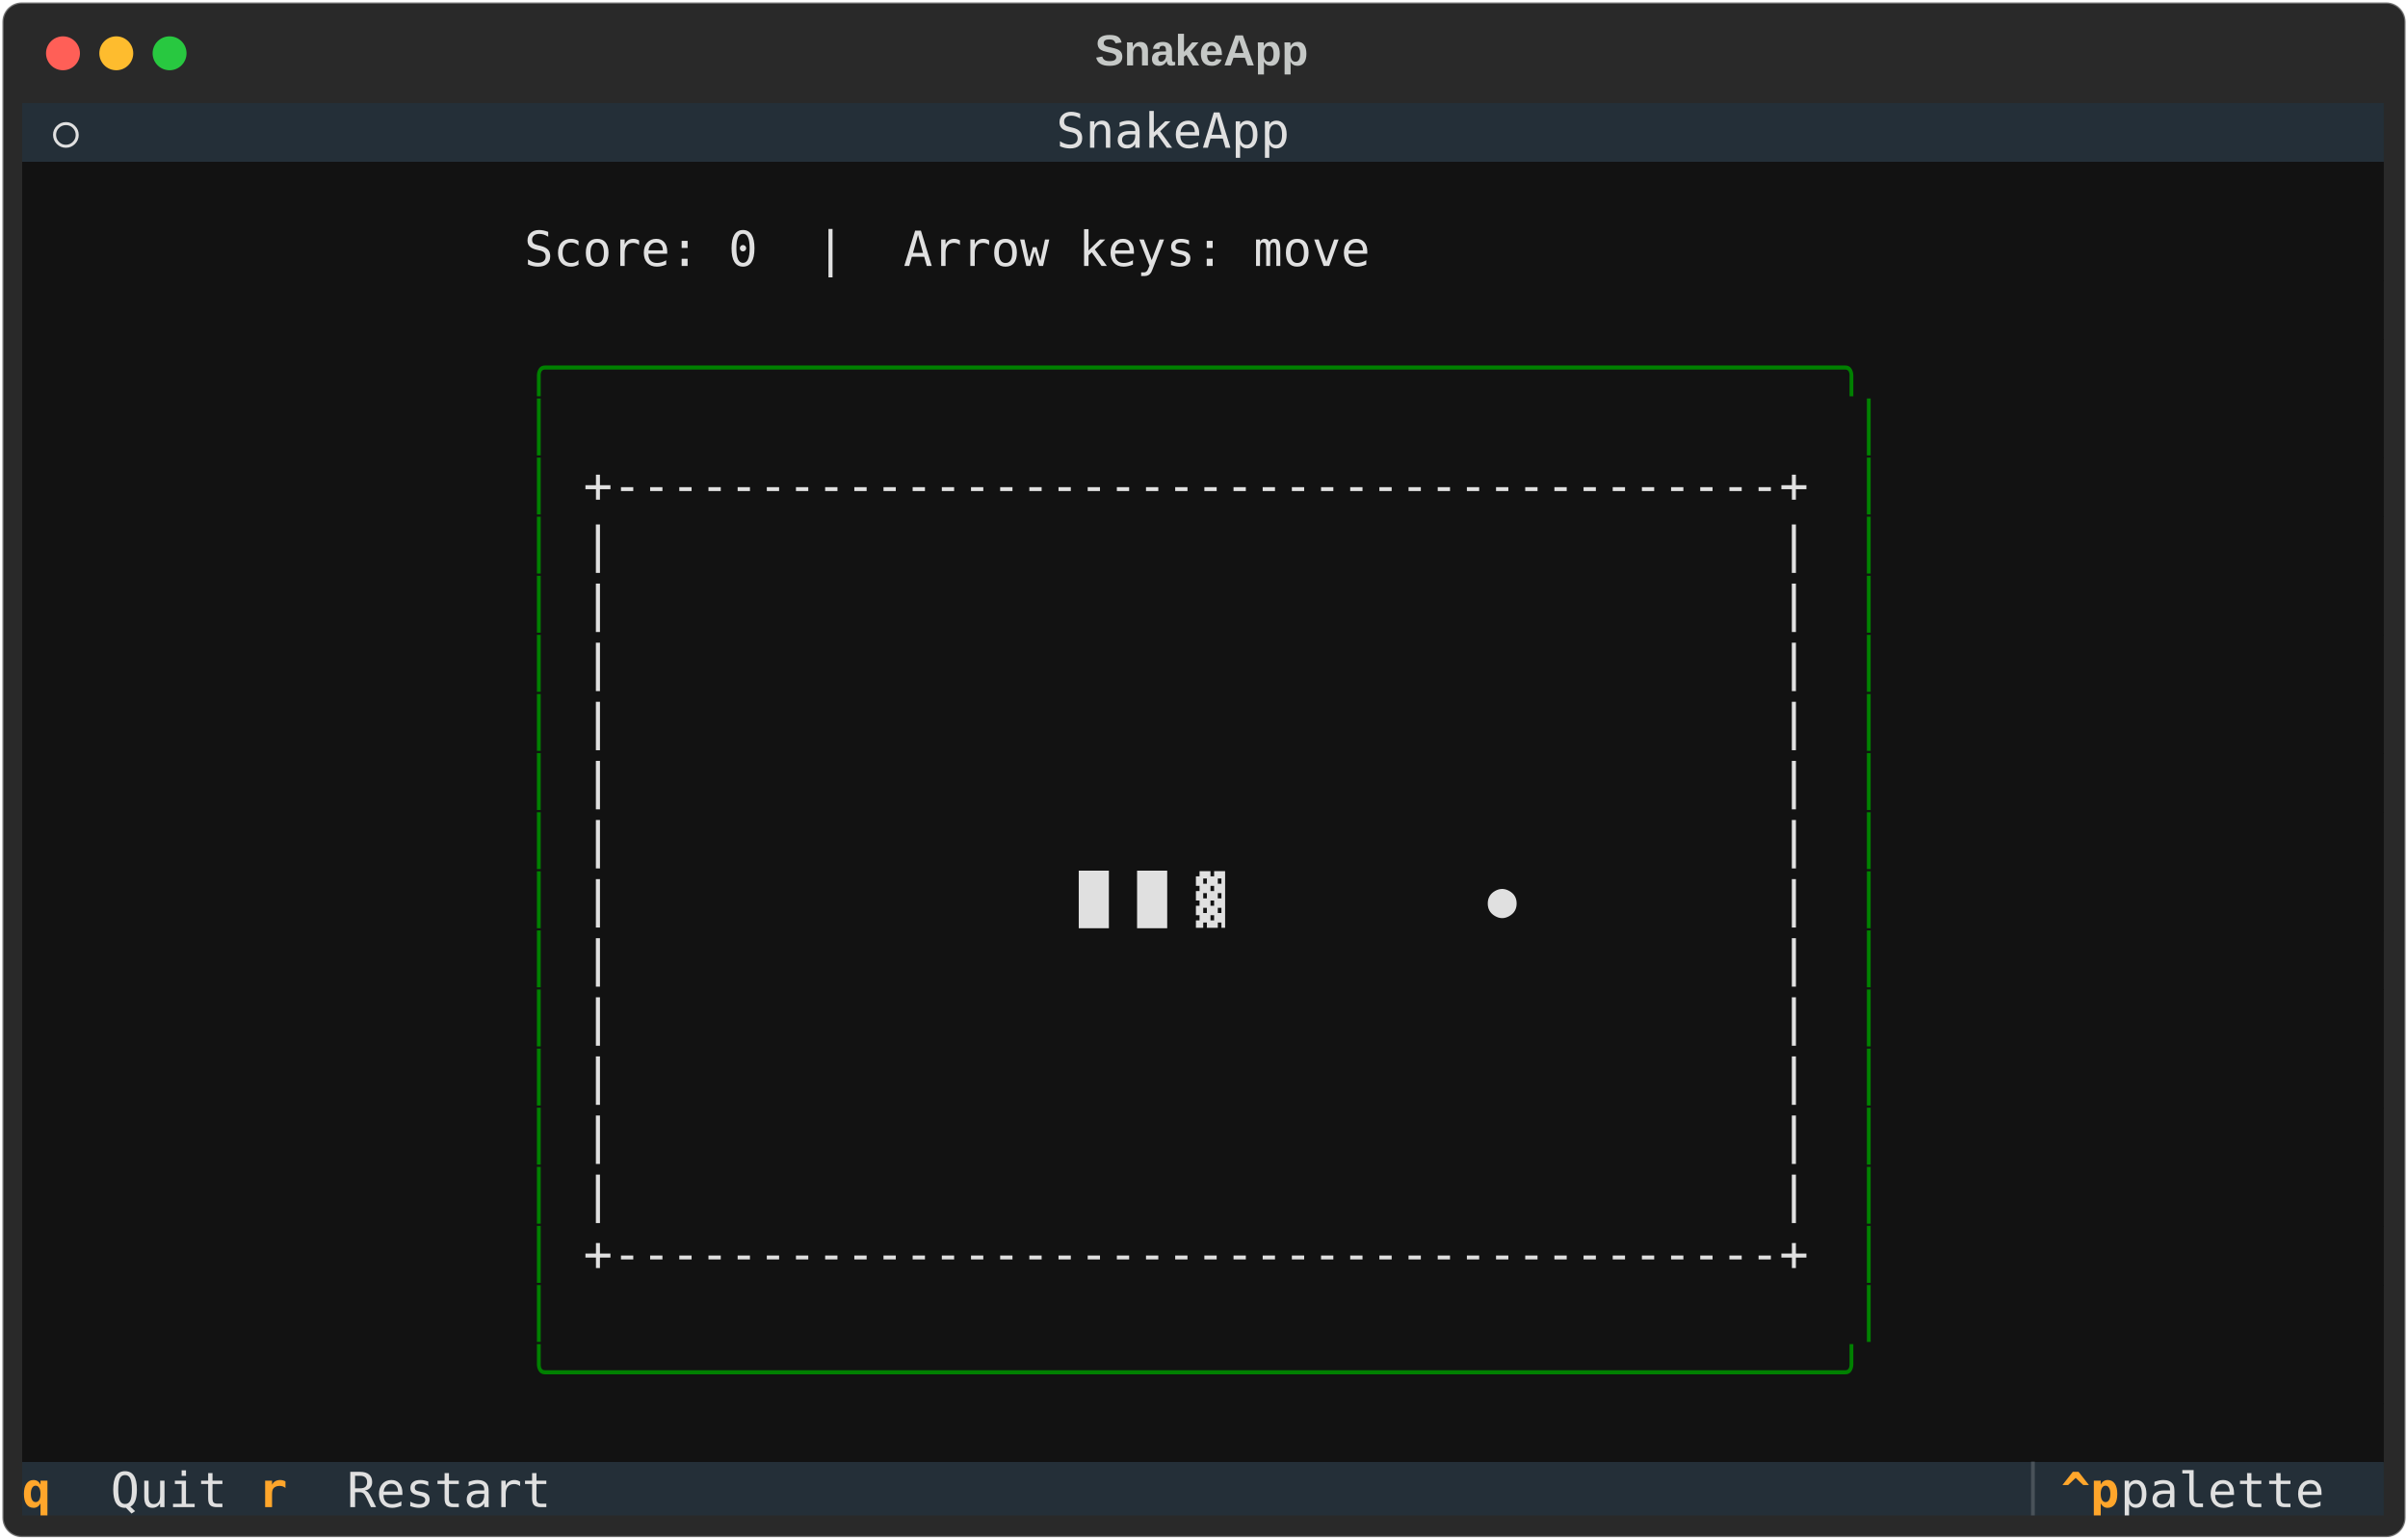
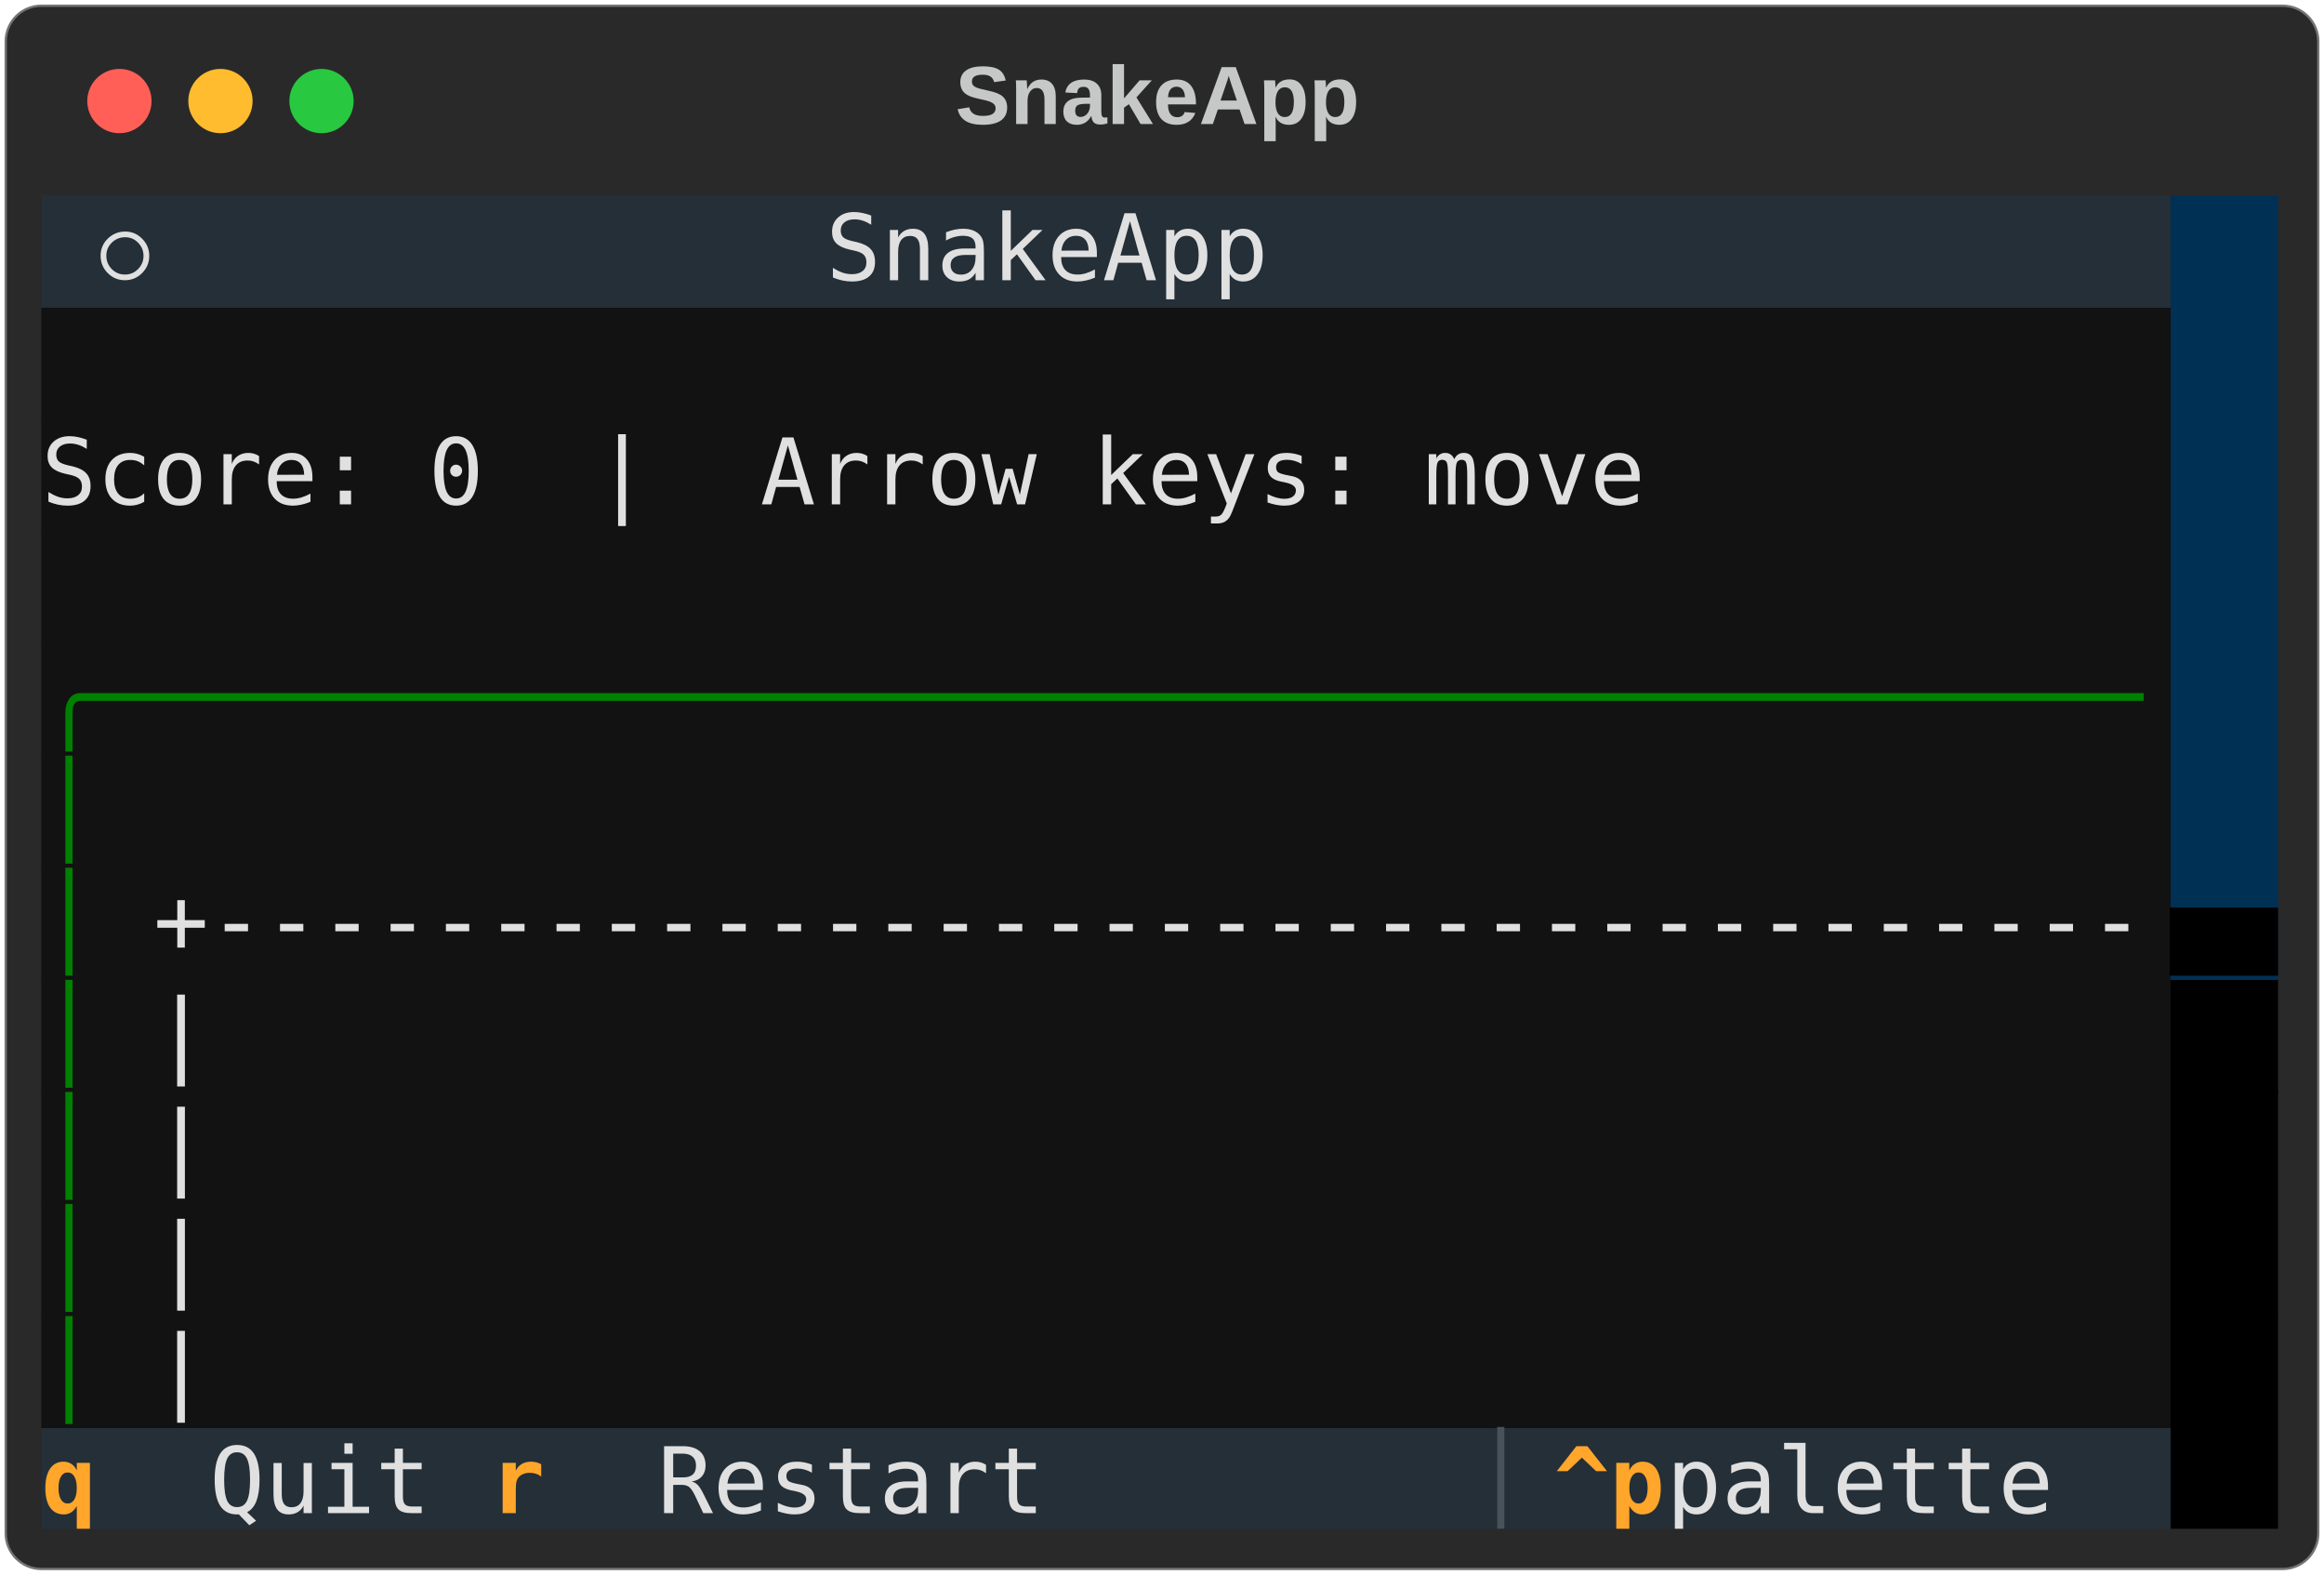
- <svg xmlns="http://www.w3.org/2000/svg" class="rich-terminal" viewBox="0 0 994 635.6">
+ <svg xmlns="http://www.w3.org/2000/svg" class="rich-terminal" viewBox="0 0 506 342.8">
  <style>

    @font-face {
        font-family: "Fira Code";
        src: local("FiraCode-Regular"),
                url("https://cdnjs.cloudflare.com/ajax/libs/firacode/6.2.0/woff2/FiraCode-Regular.woff2") format("woff2"),
                url("https://cdnjs.cloudflare.com/ajax/libs/firacode/6.2.0/woff/FiraCode-Regular.woff") format("woff");
        font-style: normal;
        font-weight: 400;
    }
    @font-face {
        font-family: "Fira Code";
        src: local("FiraCode-Bold"),
                url("https://cdnjs.cloudflare.com/ajax/libs/firacode/6.2.0/woff2/FiraCode-Bold.woff2") format("woff2"),
                url("https://cdnjs.cloudflare.com/ajax/libs/firacode/6.2.0/woff/FiraCode-Bold.woff") format("woff");
        font-style: bold;
        font-weight: 700;
    }

    .terminal-matrix {
        font-family: Fira Code, monospace;
        font-size: 20px;
        line-height: 24.4px;
        font-variant-east-asian: full-width;
    }

    .terminal-title {
        font-size: 18px;
        font-weight: bold;
        font-family: arial;
    }

    .terminal-r1 { fill: #c5c8c6 }
.terminal-r2 { fill: #e0e0e0 }
- .terminal-r3 { fill: #008000 }
- .terminal-r4 { fill: #ffa62b;font-weight: bold }
- .terminal-r5 { fill: #495259 }
+ .terminal-r3 { fill: #121212 }
+ .terminal-r4 { fill: #008000 }
+ .terminal-r5 { fill: #000000 }
+ .terminal-r6 { fill: #ffa62b;font-weight: bold }
+ .terminal-r7 { fill: #495259 }
    </style>
  <defs>
    <clipPath id="terminal-clip-terminal">
-       <rect x="0" y="0" width="975.0" height="584.6" />
+       <rect x="0" y="0" width="487.0" height="291.8" />
    </clipPath>
    <clipPath id="terminal-line-0">
-       <rect x="0" y="1.5" width="976" height="24.65" />
+       <rect x="0" y="1.5" width="488" height="24.65" />
    </clipPath>
    <clipPath id="terminal-line-1">
-       <rect x="0" y="25.9" width="976" height="24.65" />
+       <rect x="0" y="25.9" width="488" height="24.65" />
    </clipPath>
    <clipPath id="terminal-line-2">
-       <rect x="0" y="50.3" width="976" height="24.65" />
+       <rect x="0" y="50.3" width="488" height="24.65" />
    </clipPath>
    <clipPath id="terminal-line-3">
-       <rect x="0" y="74.7" width="976" height="24.65" />
+       <rect x="0" y="74.7" width="488" height="24.65" />
    </clipPath>
    <clipPath id="terminal-line-4">
-       <rect x="0" y="99.1" width="976" height="24.65" />
+       <rect x="0" y="99.1" width="488" height="24.65" />
    </clipPath>
    <clipPath id="terminal-line-5">
-       <rect x="0" y="123.5" width="976" height="24.65" />
+       <rect x="0" y="123.5" width="488" height="24.65" />
    </clipPath>
    <clipPath id="terminal-line-6">
-       <rect x="0" y="147.9" width="976" height="24.65" />
+       <rect x="0" y="147.9" width="488" height="24.65" />
    </clipPath>
    <clipPath id="terminal-line-7">
-       <rect x="0" y="172.3" width="976" height="24.65" />
+       <rect x="0" y="172.3" width="488" height="24.65" />
    </clipPath>
    <clipPath id="terminal-line-8">
-       <rect x="0" y="196.7" width="976" height="24.65" />
+       <rect x="0" y="196.7" width="488" height="24.65" />
    </clipPath>
    <clipPath id="terminal-line-9">
-       <rect x="0" y="221.1" width="976" height="24.65" />
+       <rect x="0" y="221.1" width="488" height="24.65" />
    </clipPath>
    <clipPath id="terminal-line-10">
-       <rect x="0" y="245.5" width="976" height="24.65" />
-     </clipPath>
-     <clipPath id="terminal-line-11">
-       <rect x="0" y="269.9" width="976" height="24.65" />
-     </clipPath>
-     <clipPath id="terminal-line-12">
-       <rect x="0" y="294.3" width="976" height="24.65" />
-     </clipPath>
-     <clipPath id="terminal-line-13">
-       <rect x="0" y="318.7" width="976" height="24.65" />
-     </clipPath>
-     <clipPath id="terminal-line-14">
-       <rect x="0" y="343.1" width="976" height="24.65" />
-     </clipPath>
-     <clipPath id="terminal-line-15">
-       <rect x="0" y="367.5" width="976" height="24.65" />
-     </clipPath>
-     <clipPath id="terminal-line-16">
-       <rect x="0" y="391.9" width="976" height="24.65" />
-     </clipPath>
-     <clipPath id="terminal-line-17">
-       <rect x="0" y="416.3" width="976" height="24.65" />
-     </clipPath>
-     <clipPath id="terminal-line-18">
-       <rect x="0" y="440.7" width="976" height="24.65" />
-     </clipPath>
-     <clipPath id="terminal-line-19">
-       <rect x="0" y="465.1" width="976" height="24.65" />
-     </clipPath>
-     <clipPath id="terminal-line-20">
-       <rect x="0" y="489.5" width="976" height="24.65" />
-     </clipPath>
-     <clipPath id="terminal-line-21">
-       <rect x="0" y="513.9" width="976" height="24.65" />
-     </clipPath>
-     <clipPath id="terminal-line-22">
-       <rect x="0" y="538.3" width="976" height="24.65" />
+       <rect x="0" y="245.5" width="488" height="24.65" />
    </clipPath>
  </defs>
-   <rect fill="#292929" stroke="rgba(255,255,255,0.35)" stroke-width="1" x="1" y="1" width="992" height="633.6" rx="8" />
-   <text class="terminal-title" fill="#c5c8c6" text-anchor="middle" x="496" y="27">SnakeApp</text>
+   <rect fill="#292929" stroke="rgba(255,255,255,0.35)" stroke-width="1" x="1" y="1" width="504" height="340.8" rx="8" />
+   <text class="terminal-title" fill="#c5c8c6" text-anchor="middle" x="252" y="27">SnakeApp</text>
  <g transform="translate(26,22)">
    <circle cx="0" cy="0" r="7" fill="#ff5f57" />
    <circle cx="22" cy="0" r="7" fill="#febc2e" />
    <circle cx="44" cy="0" r="7" fill="#28c840" />
  </g>
  <g transform="translate(9, 41)" clip-path="url(#terminal-clip-terminal)">
    <rect fill="#242f38" x="0" y="1.5" width="12.2" height="24.65" shape-rendering="crispEdges" />
    <rect fill="#242f38" x="12.2" y="1.5" width="12.2" height="24.65" shape-rendering="crispEdges" />
    <rect fill="#242f38" x="24.4" y="1.5" width="61" height="24.65" shape-rendering="crispEdges" />
    <rect fill="#242f38" x="85.4" y="1.5" width="12.2" height="24.65" shape-rendering="crispEdges" />
-     <rect fill="#242f38" x="97.6" y="1.5" width="329.4" height="24.65" shape-rendering="crispEdges" />
-     <rect fill="#242f38" x="427" y="1.5" width="97.6" height="24.65" shape-rendering="crispEdges" />
-     <rect fill="#242f38" x="524.6" y="1.5" width="329.4" height="24.65" shape-rendering="crispEdges" />
-     <rect fill="#242f38" x="854" y="1.5" width="12.2" height="24.65" shape-rendering="crispEdges" />
-     <rect fill="#242f38" x="866.2" y="1.5" width="0" height="24.65" shape-rendering="crispEdges" />
-     <rect fill="#242f38" x="866.2" y="1.5" width="109.8" height="24.65" shape-rendering="crispEdges" />
-     <rect fill="#121212" x="0" y="25.9" width="976" height="24.65" shape-rendering="crispEdges" />
-     <rect fill="#121212" x="0" y="50.3" width="207.4" height="24.65" shape-rendering="crispEdges" />
-     <rect fill="#121212" x="207.4" y="50.3" width="353.8" height="24.65" shape-rendering="crispEdges" />
-     <rect fill="#121212" x="561.2" y="50.3" width="414.8" height="24.65" shape-rendering="crispEdges" />
-     <rect fill="#121212" x="0" y="74.7" width="976" height="24.65" shape-rendering="crispEdges" />
-     <rect fill="#121212" x="0" y="99.1" width="207.4" height="24.65" shape-rendering="crispEdges" />
-     <rect fill="#121212" x="207.4" y="99.1" width="561.2" height="24.65" shape-rendering="crispEdges" />
-     <rect fill="#121212" x="768.6" y="99.1" width="207.4" height="24.65" shape-rendering="crispEdges" />
-     <rect fill="#121212" x="0" y="123.5" width="207.4" height="24.65" shape-rendering="crispEdges" />
-     <rect fill="#121212" x="207.4" y="123.5" width="12.2" height="24.65" shape-rendering="crispEdges" />
-     <rect fill="#121212" x="219.6" y="123.5" width="536.8" height="24.65" shape-rendering="crispEdges" />
-     <rect fill="#121212" x="756.4" y="123.5" width="12.2" height="24.65" shape-rendering="crispEdges" />
-     <rect fill="#121212" x="768.6" y="123.5" width="207.4" height="24.65" shape-rendering="crispEdges" />
-     <rect fill="#121212" x="0" y="147.9" width="207.4" height="24.65" shape-rendering="crispEdges" />
-     <rect fill="#121212" x="207.4" y="147.9" width="12.2" height="24.65" shape-rendering="crispEdges" />
-     <rect fill="#121212" x="219.6" y="147.9" width="12.2" height="24.65" shape-rendering="crispEdges" />
-     <rect fill="#121212" x="231.8" y="147.9" width="512.4" height="24.65" shape-rendering="crispEdges" />
-     <rect fill="#121212" x="744.2" y="147.9" width="12.2" height="24.65" shape-rendering="crispEdges" />
-     <rect fill="#121212" x="756.4" y="147.9" width="12.2" height="24.65" shape-rendering="crispEdges" />
-     <rect fill="#121212" x="768.6" y="147.9" width="207.4" height="24.65" shape-rendering="crispEdges" />
-     <rect fill="#121212" x="0" y="172.3" width="207.4" height="24.65" shape-rendering="crispEdges" />
-     <rect fill="#121212" x="207.4" y="172.3" width="12.2" height="24.65" shape-rendering="crispEdges" />
-     <rect fill="#121212" x="219.6" y="172.3" width="12.2" height="24.65" shape-rendering="crispEdges" />
-     <rect fill="#121212" x="231.8" y="172.3" width="512.4" height="24.65" shape-rendering="crispEdges" />
-     <rect fill="#121212" x="744.2" y="172.3" width="12.2" height="24.65" shape-rendering="crispEdges" />
-     <rect fill="#121212" x="756.4" y="172.3" width="12.2" height="24.65" shape-rendering="crispEdges" />
-     <rect fill="#121212" x="768.6" y="172.3" width="207.4" height="24.65" shape-rendering="crispEdges" />
-     <rect fill="#121212" x="0" y="196.7" width="207.4" height="24.65" shape-rendering="crispEdges" />
-     <rect fill="#121212" x="207.4" y="196.7" width="12.2" height="24.65" shape-rendering="crispEdges" />
-     <rect fill="#121212" x="219.6" y="196.7" width="12.2" height="24.65" shape-rendering="crispEdges" />
-     <rect fill="#121212" x="231.8" y="196.7" width="512.4" height="24.65" shape-rendering="crispEdges" />
-     <rect fill="#121212" x="744.2" y="196.7" width="12.2" height="24.65" shape-rendering="crispEdges" />
-     <rect fill="#121212" x="756.4" y="196.7" width="12.2" height="24.65" shape-rendering="crispEdges" />
-     <rect fill="#121212" x="768.6" y="196.7" width="207.4" height="24.65" shape-rendering="crispEdges" />
-     <rect fill="#121212" x="0" y="221.1" width="207.4" height="24.65" shape-rendering="crispEdges" />
-     <rect fill="#121212" x="207.4" y="221.1" width="12.2" height="24.65" shape-rendering="crispEdges" />
-     <rect fill="#121212" x="219.6" y="221.1" width="12.2" height="24.65" shape-rendering="crispEdges" />
-     <rect fill="#121212" x="231.8" y="221.1" width="512.4" height="24.65" shape-rendering="crispEdges" />
-     <rect fill="#121212" x="744.2" y="221.1" width="12.2" height="24.65" shape-rendering="crispEdges" />
-     <rect fill="#121212" x="756.4" y="221.1" width="12.2" height="24.65" shape-rendering="crispEdges" />
-     <rect fill="#121212" x="768.6" y="221.1" width="207.4" height="24.65" shape-rendering="crispEdges" />
-     <rect fill="#121212" x="0" y="245.5" width="207.4" height="24.65" shape-rendering="crispEdges" />
-     <rect fill="#121212" x="207.4" y="245.5" width="12.2" height="24.65" shape-rendering="crispEdges" />
-     <rect fill="#121212" x="219.6" y="245.5" width="12.2" height="24.65" shape-rendering="crispEdges" />
-     <rect fill="#121212" x="231.8" y="245.5" width="512.4" height="24.65" shape-rendering="crispEdges" />
-     <rect fill="#121212" x="744.2" y="245.5" width="12.2" height="24.65" shape-rendering="crispEdges" />
-     <rect fill="#121212" x="756.4" y="245.5" width="12.2" height="24.65" shape-rendering="crispEdges" />
-     <rect fill="#121212" x="768.6" y="245.5" width="207.4" height="24.65" shape-rendering="crispEdges" />
-     <rect fill="#121212" x="0" y="269.9" width="207.4" height="24.65" shape-rendering="crispEdges" />
-     <rect fill="#121212" x="207.4" y="269.9" width="12.2" height="24.65" shape-rendering="crispEdges" />
-     <rect fill="#121212" x="219.6" y="269.9" width="12.2" height="24.65" shape-rendering="crispEdges" />
-     <rect fill="#121212" x="231.8" y="269.9" width="512.4" height="24.65" shape-rendering="crispEdges" />
-     <rect fill="#121212" x="744.2" y="269.9" width="12.2" height="24.65" shape-rendering="crispEdges" />
-     <rect fill="#121212" x="756.4" y="269.9" width="12.2" height="24.65" shape-rendering="crispEdges" />
-     <rect fill="#121212" x="768.6" y="269.9" width="207.4" height="24.65" shape-rendering="crispEdges" />
-     <rect fill="#121212" x="0" y="294.3" width="207.4" height="24.65" shape-rendering="crispEdges" />
-     <rect fill="#121212" x="207.4" y="294.3" width="12.2" height="24.65" shape-rendering="crispEdges" />
-     <rect fill="#121212" x="219.6" y="294.3" width="12.2" height="24.65" shape-rendering="crispEdges" />
-     <rect fill="#121212" x="231.8" y="294.3" width="512.4" height="24.65" shape-rendering="crispEdges" />
-     <rect fill="#121212" x="744.2" y="294.3" width="12.2" height="24.65" shape-rendering="crispEdges" />
-     <rect fill="#121212" x="756.4" y="294.3" width="12.2" height="24.65" shape-rendering="crispEdges" />
-     <rect fill="#121212" x="768.6" y="294.3" width="207.4" height="24.65" shape-rendering="crispEdges" />
-     <rect fill="#121212" x="0" y="318.7" width="207.4" height="24.65" shape-rendering="crispEdges" />
-     <rect fill="#121212" x="207.4" y="318.7" width="12.2" height="24.65" shape-rendering="crispEdges" />
-     <rect fill="#121212" x="219.6" y="318.7" width="12.2" height="24.65" shape-rendering="crispEdges" />
-     <rect fill="#121212" x="231.8" y="318.7" width="512.4" height="24.65" shape-rendering="crispEdges" />
-     <rect fill="#121212" x="744.2" y="318.7" width="12.2" height="24.65" shape-rendering="crispEdges" />
-     <rect fill="#121212" x="756.4" y="318.7" width="12.2" height="24.65" shape-rendering="crispEdges" />
-     <rect fill="#121212" x="768.6" y="318.7" width="207.4" height="24.65" shape-rendering="crispEdges" />
-     <rect fill="#121212" x="0" y="343.1" width="207.4" height="24.65" shape-rendering="crispEdges" />
-     <rect fill="#121212" x="207.4" y="343.1" width="12.2" height="24.65" shape-rendering="crispEdges" />
-     <rect fill="#121212" x="219.6" y="343.1" width="12.2" height="24.65" shape-rendering="crispEdges" />
-     <rect fill="#121212" x="231.8" y="343.1" width="512.4" height="24.65" shape-rendering="crispEdges" />
-     <rect fill="#121212" x="744.2" y="343.1" width="12.2" height="24.65" shape-rendering="crispEdges" />
-     <rect fill="#121212" x="756.4" y="343.1" width="12.2" height="24.65" shape-rendering="crispEdges" />
-     <rect fill="#121212" x="768.6" y="343.1" width="207.4" height="24.65" shape-rendering="crispEdges" />
-     <rect fill="#121212" x="0" y="367.5" width="207.4" height="24.65" shape-rendering="crispEdges" />
-     <rect fill="#121212" x="207.4" y="367.5" width="12.2" height="24.65" shape-rendering="crispEdges" />
-     <rect fill="#121212" x="219.6" y="367.5" width="12.2" height="24.65" shape-rendering="crispEdges" />
-     <rect fill="#121212" x="231.8" y="367.5" width="512.4" height="24.65" shape-rendering="crispEdges" />
-     <rect fill="#121212" x="744.2" y="367.5" width="12.2" height="24.65" shape-rendering="crispEdges" />
-     <rect fill="#121212" x="756.4" y="367.5" width="12.2" height="24.65" shape-rendering="crispEdges" />
-     <rect fill="#121212" x="768.6" y="367.5" width="207.4" height="24.65" shape-rendering="crispEdges" />
-     <rect fill="#121212" x="0" y="391.9" width="207.4" height="24.65" shape-rendering="crispEdges" />
-     <rect fill="#121212" x="207.4" y="391.9" width="12.2" height="24.65" shape-rendering="crispEdges" />
-     <rect fill="#121212" x="219.6" y="391.9" width="12.2" height="24.65" shape-rendering="crispEdges" />
-     <rect fill="#121212" x="231.8" y="391.9" width="512.4" height="24.65" shape-rendering="crispEdges" />
-     <rect fill="#121212" x="744.2" y="391.9" width="12.2" height="24.65" shape-rendering="crispEdges" />
-     <rect fill="#121212" x="756.4" y="391.9" width="12.2" height="24.65" shape-rendering="crispEdges" />
-     <rect fill="#121212" x="768.6" y="391.9" width="207.4" height="24.65" shape-rendering="crispEdges" />
-     <rect fill="#121212" x="0" y="416.3" width="207.4" height="24.65" shape-rendering="crispEdges" />
-     <rect fill="#121212" x="207.4" y="416.3" width="12.2" height="24.65" shape-rendering="crispEdges" />
-     <rect fill="#121212" x="219.6" y="416.3" width="12.2" height="24.65" shape-rendering="crispEdges" />
-     <rect fill="#121212" x="231.8" y="416.3" width="512.4" height="24.65" shape-rendering="crispEdges" />
-     <rect fill="#121212" x="744.2" y="416.3" width="12.2" height="24.65" shape-rendering="crispEdges" />
-     <rect fill="#121212" x="756.4" y="416.3" width="12.2" height="24.65" shape-rendering="crispEdges" />
-     <rect fill="#121212" x="768.6" y="416.3" width="207.4" height="24.65" shape-rendering="crispEdges" />
-     <rect fill="#121212" x="0" y="440.7" width="207.4" height="24.65" shape-rendering="crispEdges" />
-     <rect fill="#121212" x="207.4" y="440.7" width="12.2" height="24.65" shape-rendering="crispEdges" />
-     <rect fill="#121212" x="219.6" y="440.7" width="12.2" height="24.65" shape-rendering="crispEdges" />
-     <rect fill="#121212" x="231.8" y="440.7" width="512.4" height="24.65" shape-rendering="crispEdges" />
-     <rect fill="#121212" x="744.2" y="440.7" width="12.2" height="24.65" shape-rendering="crispEdges" />
-     <rect fill="#121212" x="756.4" y="440.7" width="12.2" height="24.65" shape-rendering="crispEdges" />
-     <rect fill="#121212" x="768.6" y="440.7" width="207.4" height="24.65" shape-rendering="crispEdges" />
-     <rect fill="#121212" x="0" y="465.1" width="207.4" height="24.65" shape-rendering="crispEdges" />
-     <rect fill="#121212" x="207.4" y="465.1" width="12.2" height="24.65" shape-rendering="crispEdges" />
-     <rect fill="#121212" x="219.6" y="465.1" width="12.2" height="24.65" shape-rendering="crispEdges" />
-     <rect fill="#121212" x="231.8" y="465.1" width="512.4" height="24.65" shape-rendering="crispEdges" />
-     <rect fill="#121212" x="744.2" y="465.1" width="12.2" height="24.65" shape-rendering="crispEdges" />
-     <rect fill="#121212" x="756.4" y="465.1" width="12.2" height="24.65" shape-rendering="crispEdges" />
-     <rect fill="#121212" x="768.6" y="465.1" width="207.4" height="24.65" shape-rendering="crispEdges" />
-     <rect fill="#121212" x="0" y="489.5" width="207.4" height="24.65" shape-rendering="crispEdges" />
-     <rect fill="#121212" x="207.4" y="489.5" width="12.2" height="24.65" shape-rendering="crispEdges" />
-     <rect fill="#121212" x="219.6" y="489.5" width="536.8" height="24.65" shape-rendering="crispEdges" />
-     <rect fill="#121212" x="756.4" y="489.5" width="12.2" height="24.65" shape-rendering="crispEdges" />
-     <rect fill="#121212" x="768.6" y="489.5" width="207.4" height="24.65" shape-rendering="crispEdges" />
-     <rect fill="#121212" x="0" y="513.9" width="207.4" height="24.65" shape-rendering="crispEdges" />
-     <rect fill="#121212" x="207.4" y="513.9" width="561.2" height="24.65" shape-rendering="crispEdges" />
-     <rect fill="#121212" x="768.6" y="513.9" width="207.4" height="24.65" shape-rendering="crispEdges" />
-     <rect fill="#121212" x="0" y="538.3" width="976" height="24.65" shape-rendering="crispEdges" />
-     <rect fill="#242f38" x="0" y="562.7" width="36.6" height="24.65" shape-rendering="crispEdges" />
-     <rect fill="#242f38" x="36.6" y="562.7" width="61" height="24.65" shape-rendering="crispEdges" />
-     <rect fill="#242f38" x="97.6" y="562.7" width="36.6" height="24.65" shape-rendering="crispEdges" />
-     <rect fill="#242f38" x="134.2" y="562.7" width="97.6" height="24.65" shape-rendering="crispEdges" />
-     <rect fill="#242f38" x="231.8" y="562.7" width="597.8" height="24.65" shape-rendering="crispEdges" />
-     <rect fill="#242f38" x="829.6" y="562.7" width="12.2" height="24.65" shape-rendering="crispEdges" />
-     <rect fill="#242f38" x="841.8" y="562.7" width="24.4" height="24.65" shape-rendering="crispEdges" />
-     <rect fill="#242f38" x="866.2" y="562.7" width="97.6" height="24.65" shape-rendering="crispEdges" />
-     <rect fill="#242f38" x="963.8" y="562.7" width="12.2" height="24.65" shape-rendering="crispEdges" />
+     <rect fill="#242f38" x="97.6" y="1.5" width="73.2" height="24.65" shape-rendering="crispEdges" />
+     <rect fill="#242f38" x="170.8" y="1.5" width="97.6" height="24.65" shape-rendering="crispEdges" />
+     <rect fill="#242f38" x="268.4" y="1.5" width="73.2" height="24.65" shape-rendering="crispEdges" />
+     <rect fill="#242f38" x="341.6" y="1.5" width="12.2" height="24.65" shape-rendering="crispEdges" />
+     <rect fill="#242f38" x="353.8" y="1.5" width="0" height="24.65" shape-rendering="crispEdges" />
+     <rect fill="#242f38" x="353.8" y="1.5" width="109.8" height="24.65" shape-rendering="crispEdges" />
+     <rect fill="#003054" x="463.6" y="1.5" width="24.4" height="24.65" shape-rendering="crispEdges" />
+     <rect fill="#121212" x="0" y="25.9" width="463.6" height="24.65" shape-rendering="crispEdges" />
+     <rect fill="#003054" x="463.6" y="25.9" width="24.4" height="24.65" shape-rendering="crispEdges" />
+     <rect fill="#121212" x="0" y="50.3" width="353.8" height="24.65" shape-rendering="crispEdges" />
+     <rect fill="#121212" x="353.8" y="50.3" width="109.8" height="24.65" shape-rendering="crispEdges" />
+     <rect fill="#003054" x="463.6" y="50.3" width="24.4" height="24.65" shape-rendering="crispEdges" />
+     <rect fill="#121212" x="0" y="74.7" width="463.6" height="24.65" shape-rendering="crispEdges" />
+     <rect fill="#003054" x="463.6" y="74.7" width="24.4" height="24.65" shape-rendering="crispEdges" />
+     <rect fill="#121212" x="0" y="99.1" width="463.6" height="24.65" shape-rendering="crispEdges" />
+     <rect fill="#003054" x="463.6" y="99.1" width="24.4" height="24.65" shape-rendering="crispEdges" />
+     <rect fill="#121212" x="0" y="123.5" width="12.2" height="24.65" shape-rendering="crispEdges" />
+     <rect fill="#121212" x="12.2" y="123.5" width="451.4" height="24.65" shape-rendering="crispEdges" />
+     <rect fill="#003054" x="463.6" y="123.5" width="24.4" height="24.65" shape-rendering="crispEdges" />
+     <rect fill="#121212" x="0" y="147.9" width="12.2" height="24.65" shape-rendering="crispEdges" />
+     <rect fill="#121212" x="12.2" y="147.9" width="12.2" height="24.65" shape-rendering="crispEdges" />
+     <rect fill="#121212" x="24.4" y="147.9" width="439.2" height="24.65" shape-rendering="crispEdges" />
+     <rect fill="#003054" x="463.6" y="147.9" width="24.4" height="24.65" shape-rendering="crispEdges" />
+     <rect fill="#121212" x="0" y="172.3" width="12.2" height="24.65" shape-rendering="crispEdges" />
+     <rect fill="#121212" x="12.2" y="172.3" width="12.2" height="24.65" shape-rendering="crispEdges" />
+     <rect fill="#121212" x="24.4" y="172.3" width="439.2" height="24.65" shape-rendering="crispEdges" />
+     <rect fill="#000000" x="463.6" y="172.3" width="24.4" height="24.65" shape-rendering="crispEdges" />
+     <rect fill="#121212" x="0" y="196.7" width="12.2" height="24.65" shape-rendering="crispEdges" />
+     <rect fill="#121212" x="12.2" y="196.7" width="12.2" height="24.65" shape-rendering="crispEdges" />
+     <rect fill="#121212" x="24.4" y="196.7" width="439.2" height="24.65" shape-rendering="crispEdges" />
+     <rect fill="#000000" x="463.6" y="196.7" width="24.4" height="24.65" shape-rendering="crispEdges" />
+     <rect fill="#121212" x="0" y="221.1" width="12.2" height="24.65" shape-rendering="crispEdges" />
+     <rect fill="#121212" x="12.2" y="221.1" width="12.2" height="24.65" shape-rendering="crispEdges" />
+     <rect fill="#121212" x="24.4" y="221.1" width="439.2" height="24.65" shape-rendering="crispEdges" />
+     <rect fill="#000000" x="463.6" y="221.1" width="24.4" height="24.65" shape-rendering="crispEdges" />
+     <rect fill="#121212" x="0" y="245.5" width="12.2" height="24.65" shape-rendering="crispEdges" />
+     <rect fill="#121212" x="12.2" y="245.5" width="12.2" height="24.65" shape-rendering="crispEdges" />
+     <rect fill="#121212" x="24.4" y="245.5" width="439.2" height="24.65" shape-rendering="crispEdges" />
+     <rect fill="#000000" x="463.6" y="245.5" width="24.4" height="24.65" shape-rendering="crispEdges" />
+     <rect fill="#242f38" x="0" y="269.9" width="36.6" height="24.65" shape-rendering="crispEdges" />
+     <rect fill="#242f38" x="36.6" y="269.9" width="61" height="24.65" shape-rendering="crispEdges" />
+     <rect fill="#242f38" x="97.6" y="269.9" width="36.6" height="24.65" shape-rendering="crispEdges" />
+     <rect fill="#242f38" x="134.2" y="269.9" width="97.6" height="24.65" shape-rendering="crispEdges" />
+     <rect fill="#242f38" x="231.8" y="269.9" width="85.4" height="24.65" shape-rendering="crispEdges" />
+     <rect fill="#242f38" x="317.2" y="269.9" width="12.2" height="24.65" shape-rendering="crispEdges" />
+     <rect fill="#242f38" x="329.4" y="269.9" width="24.4" height="24.65" shape-rendering="crispEdges" />
+     <rect fill="#242f38" x="353.8" y="269.9" width="97.6" height="24.65" shape-rendering="crispEdges" />
+     <rect fill="#242f38" x="451.4" y="269.9" width="12.2" height="24.65" shape-rendering="crispEdges" />
+     <rect fill="#000000" x="463.6" y="269.9" width="24.4" height="24.65" shape-rendering="crispEdges" />
    <g class="terminal-matrix">
      <text class="terminal-r2" x="12.2" y="20" textLength="12.2" clip-path="url(#terminal-line-0)">⭘</text>
-       <text class="terminal-r2" x="427" y="20" textLength="97.6" clip-path="url(#terminal-line-0)">SnakeApp</text>
-       <text class="terminal-r1" x="976" y="20" textLength="12.2" clip-path="url(#terminal-line-0)">
+       <text class="terminal-r2" x="170.8" y="20" textLength="97.6" clip-path="url(#terminal-line-0)">SnakeApp</text>
+       <text class="terminal-r1" x="488" y="20" textLength="12.2" clip-path="url(#terminal-line-0)">
</text>
-       <text class="terminal-r1" x="976" y="44.4" textLength="12.2" clip-path="url(#terminal-line-1)">
+       <text class="terminal-r1" x="488" y="44.4" textLength="12.2" clip-path="url(#terminal-line-1)">
</text>
-       <text class="terminal-r2" x="207.4" y="68.8" textLength="353.8" clip-path="url(#terminal-line-2)">Score: 0  |  Arrow keys: move</text>
-       <text class="terminal-r1" x="976" y="68.8" textLength="12.2" clip-path="url(#terminal-line-2)">
+       <text class="terminal-r2" x="0" y="68.8" textLength="353.8" clip-path="url(#terminal-line-2)">Score: 0  |  Arrow keys: move</text>
+       <text class="terminal-r1" x="488" y="68.8" textLength="12.2" clip-path="url(#terminal-line-2)">
</text>
-       <text class="terminal-r1" x="976" y="93.2" textLength="12.2" clip-path="url(#terminal-line-3)">
+       <text class="terminal-r1" x="488" y="93.2" textLength="12.2" clip-path="url(#terminal-line-3)">
</text>
-       <text class="terminal-r3" x="207.4" y="117.6" textLength="561.2" clip-path="url(#terminal-line-4)">╭────────────────────────────────────────────╮</text>
-       <text class="terminal-r1" x="976" y="117.6" textLength="12.2" clip-path="url(#terminal-line-4)">
+       <text class="terminal-r4" x="0" y="117.6" textLength="463.6" clip-path="url(#terminal-line-4)">╭─────────────────────────────────────</text>
+       <text class="terminal-r1" x="488" y="117.6" textLength="12.2" clip-path="url(#terminal-line-4)">
</text>
-       <text class="terminal-r3" x="207.4" y="142" textLength="12.2" clip-path="url(#terminal-line-5)">│</text>
-       <text class="terminal-r3" x="756.4" y="142" textLength="12.2" clip-path="url(#terminal-line-5)">│</text>
-       <text class="terminal-r1" x="976" y="142" textLength="12.2" clip-path="url(#terminal-line-5)">
+       <text class="terminal-r4" x="0" y="142" textLength="12.2" clip-path="url(#terminal-line-5)">│</text>
+       <text class="terminal-r1" x="488" y="142" textLength="12.2" clip-path="url(#terminal-line-5)">
</text>
-       <text class="terminal-r3" x="207.4" y="166.4" textLength="12.2" clip-path="url(#terminal-line-6)">│</text>
-       <text class="terminal-r2" x="231.8" y="166.4" textLength="512.4" clip-path="url(#terminal-line-6)">+----------------------------------------+</text>
-       <text class="terminal-r3" x="756.4" y="166.4" textLength="12.2" clip-path="url(#terminal-line-6)">│</text>
-       <text class="terminal-r1" x="976" y="166.4" textLength="12.2" clip-path="url(#terminal-line-6)">
+       <text class="terminal-r4" x="0" y="166.4" textLength="12.2" clip-path="url(#terminal-line-6)">│</text>
+       <text class="terminal-r2" x="24.4" y="166.4" textLength="439.2" clip-path="url(#terminal-line-6)">+-----------------------------------</text>
+       <text class="terminal-r5" x="463.6" y="166.4" textLength="24.4" clip-path="url(#terminal-line-6)">▅▅</text>
+       <text class="terminal-r1" x="488" y="166.4" textLength="12.2" clip-path="url(#terminal-line-6)">
</text>
-       <text class="terminal-r3" x="207.4" y="190.8" textLength="12.2" clip-path="url(#terminal-line-7)">│</text>
-       <text class="terminal-r2" x="231.8" y="190.8" textLength="512.4" clip-path="url(#terminal-line-7)">|                                        |</text>
-       <text class="terminal-r3" x="756.4" y="190.8" textLength="12.2" clip-path="url(#terminal-line-7)">│</text>
-       <text class="terminal-r1" x="976" y="190.8" textLength="12.2" clip-path="url(#terminal-line-7)">
+       <text class="terminal-r4" x="0" y="190.8" textLength="12.2" clip-path="url(#terminal-line-7)">│</text>
+       <text class="terminal-r2" x="24.4" y="190.8" textLength="439.2" clip-path="url(#terminal-line-7)">|                                   </text>
+       <text class="terminal-r1" x="488" y="190.8" textLength="12.2" clip-path="url(#terminal-line-7)">
</text>
-       <text class="terminal-r3" x="207.4" y="215.2" textLength="12.2" clip-path="url(#terminal-line-8)">│</text>
-       <text class="terminal-r2" x="231.8" y="215.2" textLength="512.4" clip-path="url(#terminal-line-8)">|                                        |</text>
-       <text class="terminal-r3" x="756.4" y="215.2" textLength="12.2" clip-path="url(#terminal-line-8)">│</text>
-       <text class="terminal-r1" x="976" y="215.2" textLength="12.2" clip-path="url(#terminal-line-8)">
+       <text class="terminal-r4" x="0" y="215.2" textLength="12.2" clip-path="url(#terminal-line-8)">│</text>
+       <text class="terminal-r2" x="24.4" y="215.2" textLength="439.2" clip-path="url(#terminal-line-8)">|                                   </text>
+       <text class="terminal-r1" x="488" y="215.2" textLength="12.2" clip-path="url(#terminal-line-8)">
</text>
-       <text class="terminal-r3" x="207.4" y="239.6" textLength="12.2" clip-path="url(#terminal-line-9)">│</text>
-       <text class="terminal-r2" x="231.8" y="239.6" textLength="512.4" clip-path="url(#terminal-line-9)">|                                        |</text>
-       <text class="terminal-r3" x="756.4" y="239.6" textLength="12.2" clip-path="url(#terminal-line-9)">│</text>
-       <text class="terminal-r1" x="976" y="239.6" textLength="12.2" clip-path="url(#terminal-line-9)">
+       <text class="terminal-r4" x="0" y="239.6" textLength="12.2" clip-path="url(#terminal-line-9)">│</text>
+       <text class="terminal-r2" x="24.4" y="239.6" textLength="439.2" clip-path="url(#terminal-line-9)">|                                   </text>
+       <text class="terminal-r1" x="488" y="239.6" textLength="12.2" clip-path="url(#terminal-line-9)">
</text>
-       <text class="terminal-r3" x="207.4" y="264" textLength="12.2" clip-path="url(#terminal-line-10)">│</text>
-       <text class="terminal-r2" x="231.8" y="264" textLength="512.4" clip-path="url(#terminal-line-10)">|                                        |</text>
-       <text class="terminal-r3" x="756.4" y="264" textLength="12.2" clip-path="url(#terminal-line-10)">│</text>
-       <text class="terminal-r1" x="976" y="264" textLength="12.2" clip-path="url(#terminal-line-10)">
+       <text class="terminal-r4" x="0" y="264" textLength="12.2" clip-path="url(#terminal-line-10)">│</text>
+       <text class="terminal-r2" x="24.4" y="264" textLength="439.2" clip-path="url(#terminal-line-10)">|                                   </text>
+       <text class="terminal-r1" x="488" y="264" textLength="12.2" clip-path="url(#terminal-line-10)">
</text>
-       <text class="terminal-r3" x="207.4" y="288.4" textLength="12.2" clip-path="url(#terminal-line-11)">│</text>
-       <text class="terminal-r2" x="231.8" y="288.4" textLength="512.4" clip-path="url(#terminal-line-11)">|                                        |</text>
-       <text class="terminal-r3" x="756.4" y="288.4" textLength="12.2" clip-path="url(#terminal-line-11)">│</text>
-       <text class="terminal-r1" x="976" y="288.4" textLength="12.2" clip-path="url(#terminal-line-11)">
- </text>
-       <text class="terminal-r3" x="207.4" y="312.8" textLength="12.2" clip-path="url(#terminal-line-12)">│</text>
-       <text class="terminal-r2" x="231.8" y="312.8" textLength="512.4" clip-path="url(#terminal-line-12)">|                                        |</text>
-       <text class="terminal-r3" x="756.4" y="312.8" textLength="12.2" clip-path="url(#terminal-line-12)">│</text>
-       <text class="terminal-r1" x="976" y="312.8" textLength="12.2" clip-path="url(#terminal-line-12)">
- </text>
-       <text class="terminal-r3" x="207.4" y="337.2" textLength="12.2" clip-path="url(#terminal-line-13)">│</text>
-       <text class="terminal-r2" x="231.8" y="337.2" textLength="512.4" clip-path="url(#terminal-line-13)">|                █ █ ▓         ●         |</text>
-       <text class="terminal-r3" x="756.4" y="337.2" textLength="12.2" clip-path="url(#terminal-line-13)">│</text>
-       <text class="terminal-r1" x="976" y="337.2" textLength="12.2" clip-path="url(#terminal-line-13)">
- </text>
-       <text class="terminal-r3" x="207.4" y="361.6" textLength="12.2" clip-path="url(#terminal-line-14)">│</text>
-       <text class="terminal-r2" x="231.8" y="361.6" textLength="512.4" clip-path="url(#terminal-line-14)">|                                        |</text>
-       <text class="terminal-r3" x="756.4" y="361.6" textLength="12.2" clip-path="url(#terminal-line-14)">│</text>
-       <text class="terminal-r1" x="976" y="361.6" textLength="12.2" clip-path="url(#terminal-line-14)">
- </text>
-       <text class="terminal-r3" x="207.4" y="386" textLength="12.2" clip-path="url(#terminal-line-15)">│</text>
-       <text class="terminal-r2" x="231.8" y="386" textLength="512.4" clip-path="url(#terminal-line-15)">|                                        |</text>
-       <text class="terminal-r3" x="756.4" y="386" textLength="12.2" clip-path="url(#terminal-line-15)">│</text>
-       <text class="terminal-r1" x="976" y="386" textLength="12.2" clip-path="url(#terminal-line-15)">
- </text>
-       <text class="terminal-r3" x="207.4" y="410.4" textLength="12.2" clip-path="url(#terminal-line-16)">│</text>
-       <text class="terminal-r2" x="231.8" y="410.4" textLength="512.4" clip-path="url(#terminal-line-16)">|                                        |</text>
-       <text class="terminal-r3" x="756.4" y="410.4" textLength="12.2" clip-path="url(#terminal-line-16)">│</text>
-       <text class="terminal-r1" x="976" y="410.4" textLength="12.2" clip-path="url(#terminal-line-16)">
- </text>
-       <text class="terminal-r3" x="207.4" y="434.8" textLength="12.2" clip-path="url(#terminal-line-17)">│</text>
-       <text class="terminal-r2" x="231.8" y="434.8" textLength="512.4" clip-path="url(#terminal-line-17)">|                                        |</text>
-       <text class="terminal-r3" x="756.4" y="434.8" textLength="12.2" clip-path="url(#terminal-line-17)">│</text>
-       <text class="terminal-r1" x="976" y="434.8" textLength="12.2" clip-path="url(#terminal-line-17)">
- </text>
-       <text class="terminal-r3" x="207.4" y="459.2" textLength="12.2" clip-path="url(#terminal-line-18)">│</text>
-       <text class="terminal-r2" x="231.8" y="459.2" textLength="512.4" clip-path="url(#terminal-line-18)">|                                        |</text>
-       <text class="terminal-r3" x="756.4" y="459.2" textLength="12.2" clip-path="url(#terminal-line-18)">│</text>
-       <text class="terminal-r1" x="976" y="459.2" textLength="12.2" clip-path="url(#terminal-line-18)">
- </text>
-       <text class="terminal-r3" x="207.4" y="483.6" textLength="12.2" clip-path="url(#terminal-line-19)">│</text>
-       <text class="terminal-r2" x="231.8" y="483.6" textLength="512.4" clip-path="url(#terminal-line-19)">+----------------------------------------+</text>
-       <text class="terminal-r3" x="756.4" y="483.6" textLength="12.2" clip-path="url(#terminal-line-19)">│</text>
-       <text class="terminal-r1" x="976" y="483.6" textLength="12.2" clip-path="url(#terminal-line-19)">
- </text>
-       <text class="terminal-r3" x="207.4" y="508" textLength="12.2" clip-path="url(#terminal-line-20)">│</text>
-       <text class="terminal-r3" x="756.4" y="508" textLength="12.2" clip-path="url(#terminal-line-20)">│</text>
-       <text class="terminal-r1" x="976" y="508" textLength="12.2" clip-path="url(#terminal-line-20)">
- </text>
-       <text class="terminal-r3" x="207.4" y="532.4" textLength="561.2" clip-path="url(#terminal-line-21)">╰────────────────────────────────────────────╯</text>
-       <text class="terminal-r1" x="976" y="532.4" textLength="12.2" clip-path="url(#terminal-line-21)">
- </text>
-       <text class="terminal-r1" x="976" y="556.8" textLength="12.2" clip-path="url(#terminal-line-22)">
- </text>
-       <text class="terminal-r4" x="0" y="581.2" textLength="36.6" clip-path="url(#terminal-line-23)"> q </text>
-       <text class="terminal-r2" x="36.6" y="581.2" textLength="61" clip-path="url(#terminal-line-23)">Quit </text>
-       <text class="terminal-r4" x="97.6" y="581.2" textLength="36.6" clip-path="url(#terminal-line-23)"> r </text>
-       <text class="terminal-r2" x="134.2" y="581.2" textLength="97.6" clip-path="url(#terminal-line-23)">Restart </text>
-       <text class="terminal-r5" x="829.6" y="581.2" textLength="12.2" clip-path="url(#terminal-line-23)">▏</text>
-       <text class="terminal-r4" x="841.8" y="581.2" textLength="24.4" clip-path="url(#terminal-line-23)">^p</text>
-       <text class="terminal-r2" x="866.2" y="581.2" textLength="97.6" clip-path="url(#terminal-line-23)"> palette</text>
+       <text class="terminal-r6" x="0" y="288.4" textLength="36.6" clip-path="url(#terminal-line-11)"> q </text>
+       <text class="terminal-r2" x="36.6" y="288.4" textLength="61" clip-path="url(#terminal-line-11)">Quit </text>
+       <text class="terminal-r6" x="97.6" y="288.4" textLength="36.6" clip-path="url(#terminal-line-11)"> r </text>
+       <text class="terminal-r2" x="134.2" y="288.4" textLength="97.6" clip-path="url(#terminal-line-11)">Restart </text>
+       <text class="terminal-r7" x="317.2" y="288.4" textLength="12.2" clip-path="url(#terminal-line-11)">▏</text>
+       <text class="terminal-r6" x="329.4" y="288.4" textLength="24.4" clip-path="url(#terminal-line-11)">^p</text>
+       <text class="terminal-r2" x="353.8" y="288.4" textLength="97.6" clip-path="url(#terminal-line-11)"> palette</text>
    </g>
  </g>
</svg>
